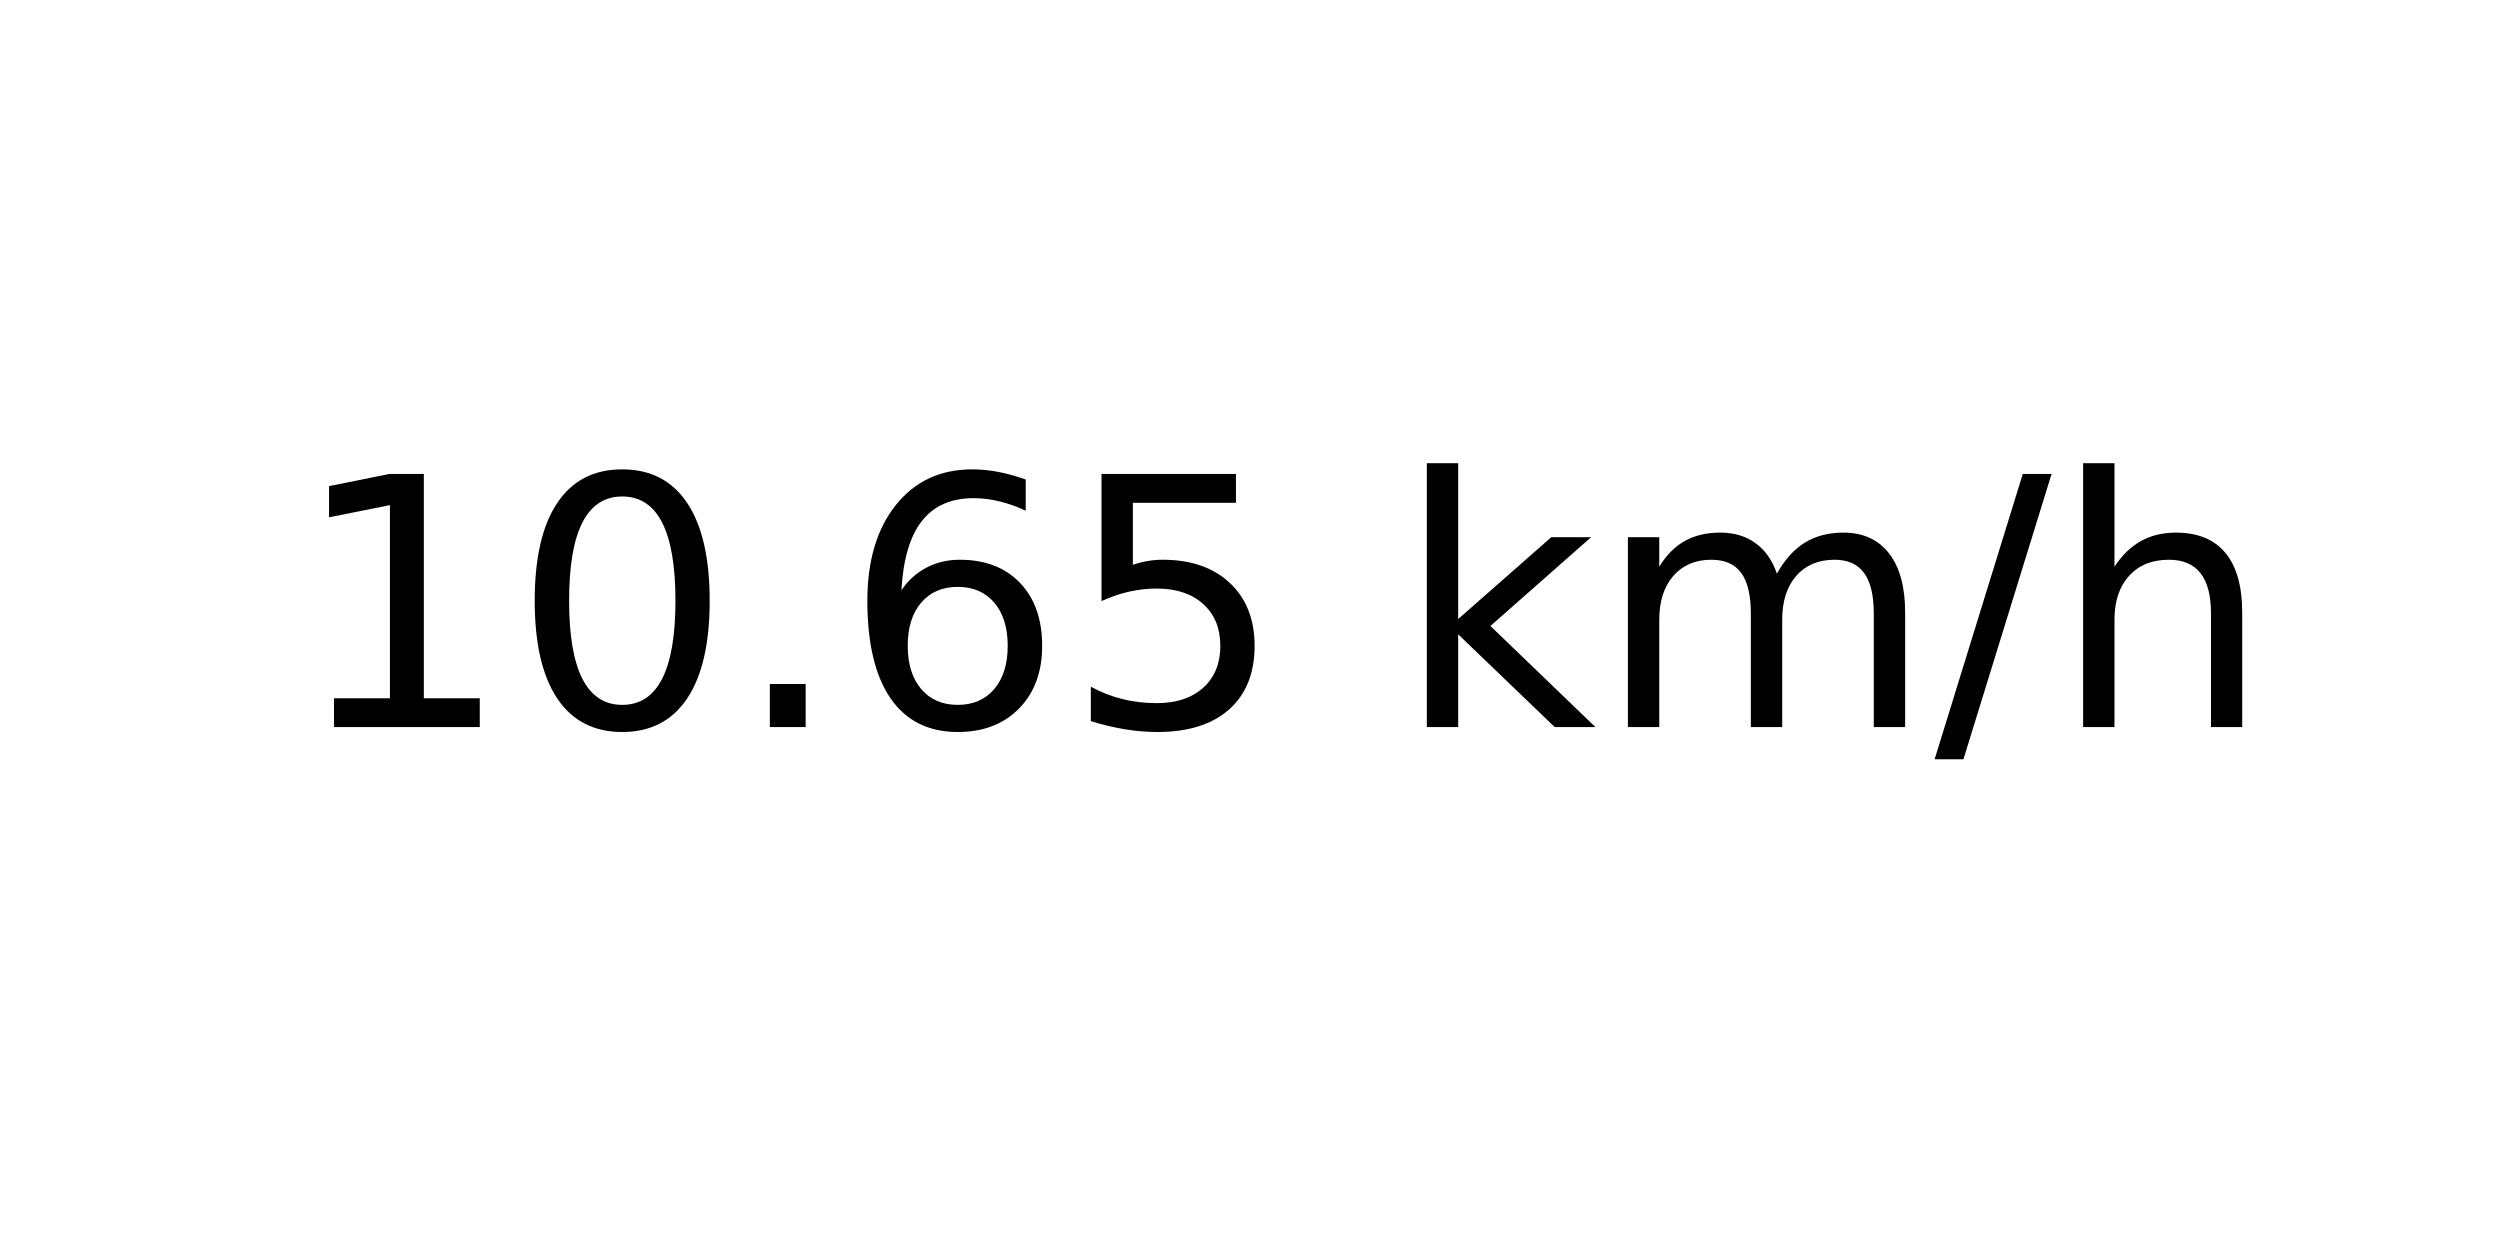
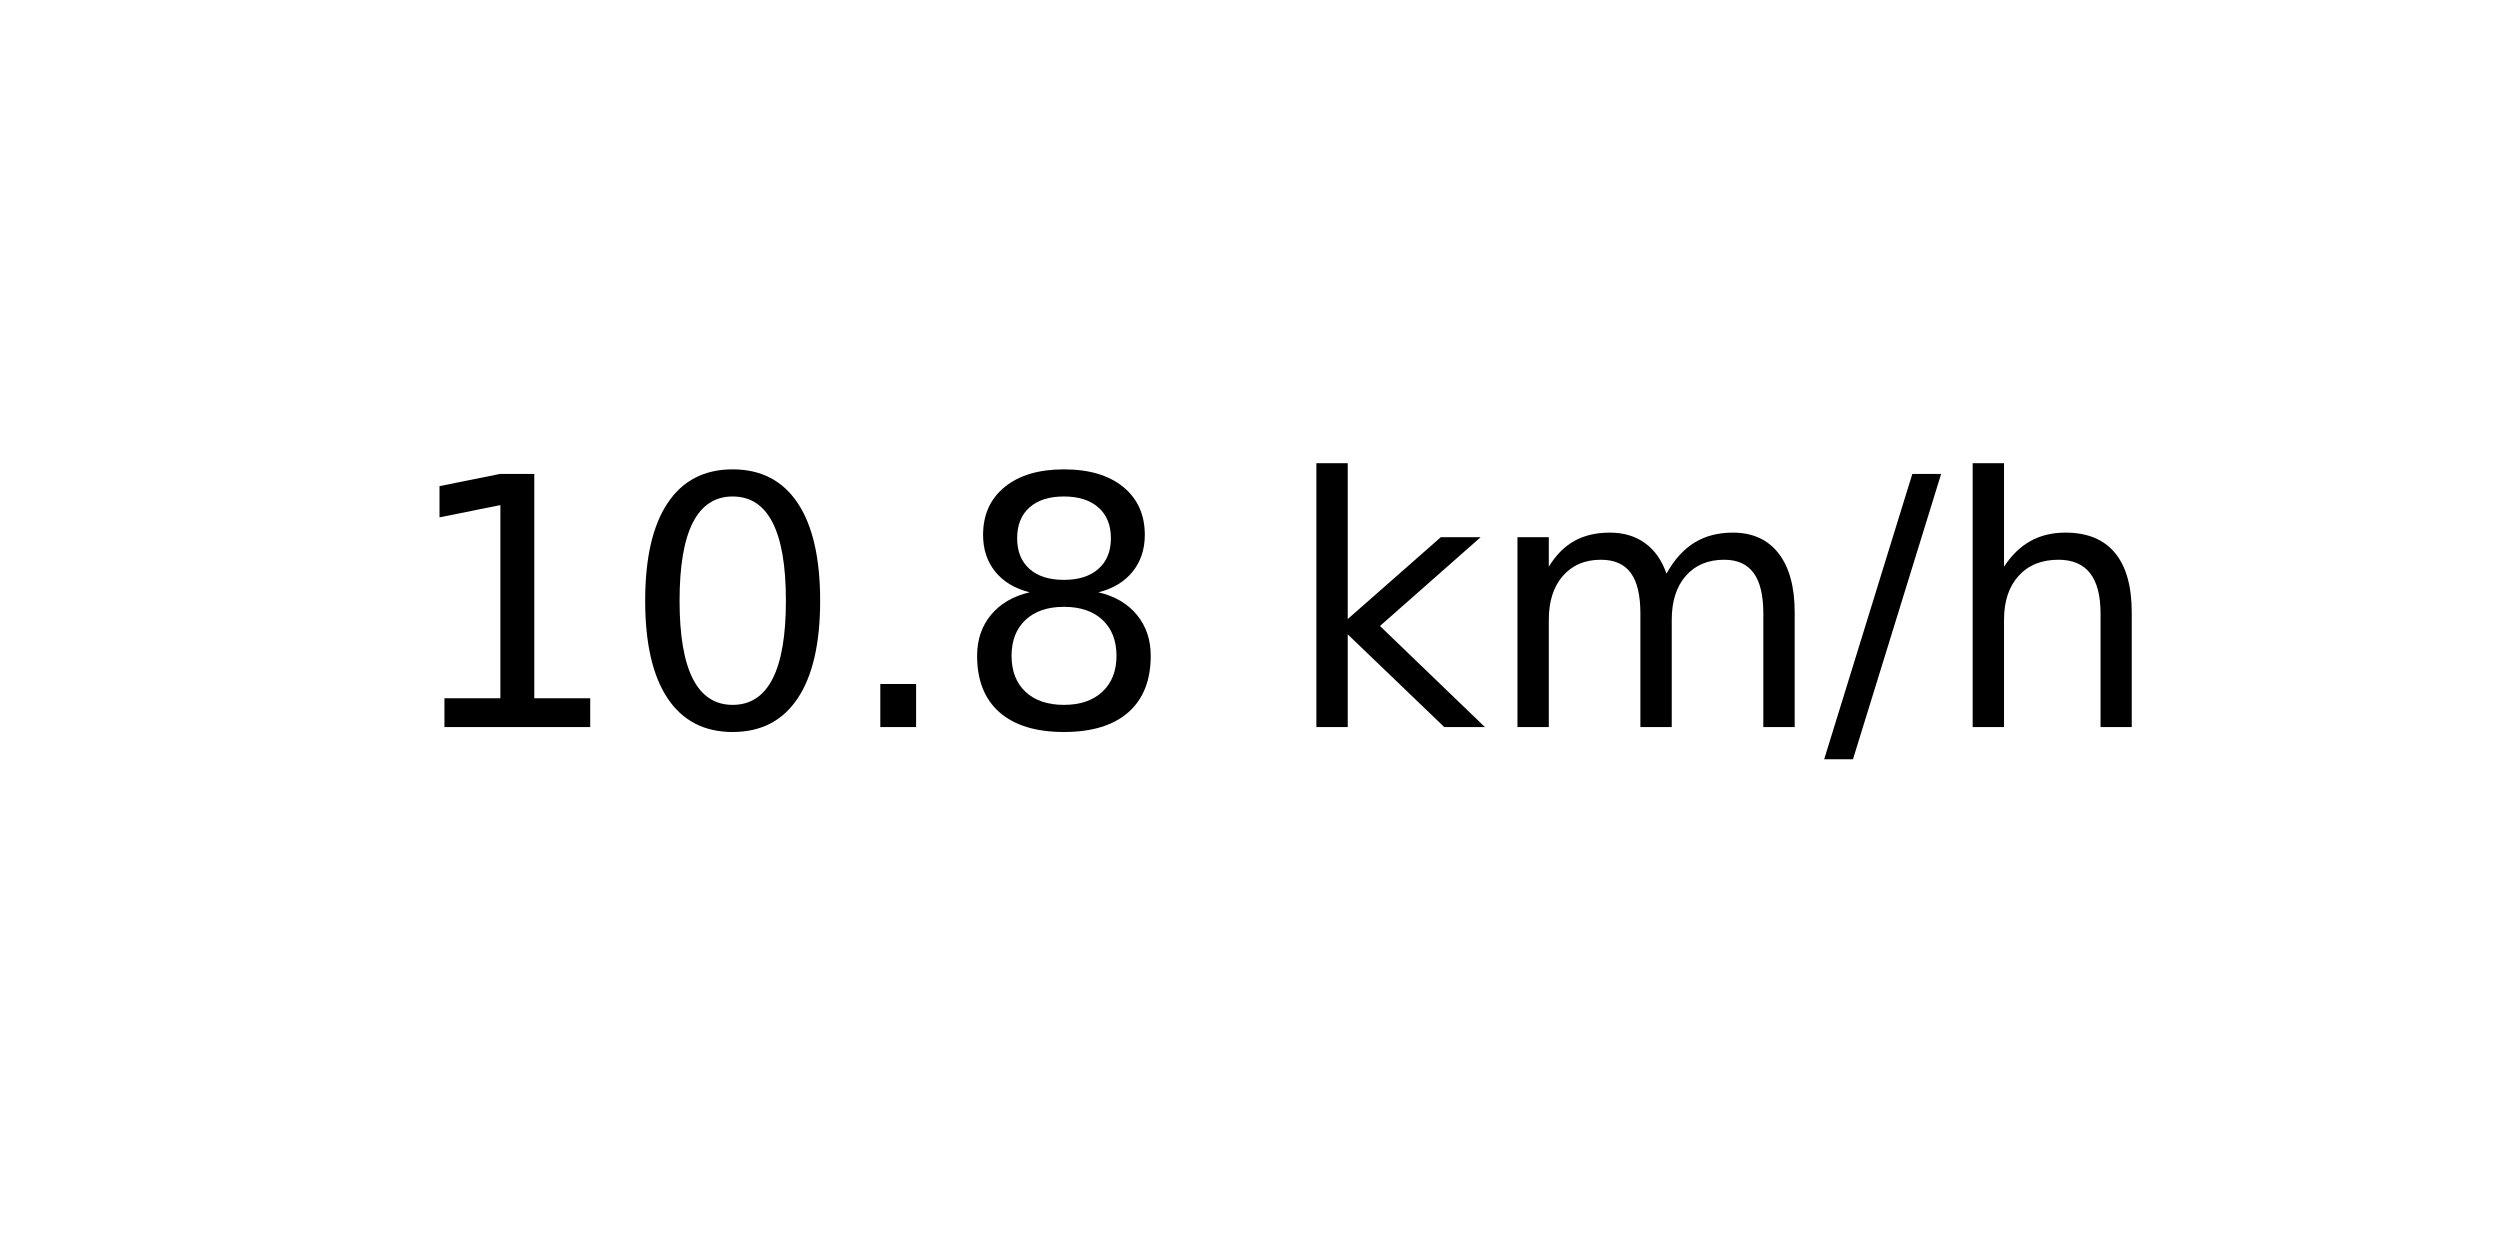
<svg xmlns="http://www.w3.org/2000/svg" xmlns:xlink="http://www.w3.org/1999/xlink" width="72pt" height="36pt" viewBox="0 0 72 36" version="1.1">
  <defs>
    <style type="text/css">*{stroke-linejoin: round; stroke-linecap: butt}</style>
  </defs>
  <g id="figure_1">
    <g id="axes_1">
      <g id="text_1">
-         <g transform="translate(8.378125 20.93937) scale(0.1 -0.1)">
+         <g transform="translate(11.55937 20.93937) scale(0.1 -0.1)">
          <defs>
            <path id="DejaVuSans-31" d="M 794 531  L 1825 531  L 1825 4091  L 703 3866  L 703 4441  L 1819 4666  L 2450 4666  L 2450 531  L 3481 531  L 3481 0  L 794 0  L 794 531  z " transform="scale(0.015625)" />
            <path id="DejaVuSans-30" d="M 2034 4250  Q 1547 4250 1301 3770  Q 1056 3291 1056 2328  Q 1056 1369 1301 889  Q 1547 409 2034 409  Q 2525 409 2770 889  Q 3016 1369 3016 2328  Q 3016 3291 2770 3770  Q 2525 4250 2034 4250  z M 2034 4750  Q 2819 4750 3233 4129  Q 3647 3509 3647 2328  Q 3647 1150 3233 529  Q 2819 -91 2034 -91  Q 1250 -91 836 529  Q 422 1150 422 2328  Q 422 3509 836 4129  Q 1250 4750 2034 4750  z " transform="scale(0.015625)" />
            <path id="DejaVuSans-2e" d="M 684 794  L 1344 794  L 1344 0  L 684 0  L 684 794  z " transform="scale(0.015625)" />
-             <path id="DejaVuSans-36" d="M 2113 2584  Q 1688 2584 1439 2293  Q 1191 2003 1191 1497  Q 1191 994 1439 701  Q 1688 409 2113 409  Q 2538 409 2786 701  Q 3034 994 3034 1497  Q 3034 2003 2786 2293  Q 2538 2584 2113 2584  z M 3366 4563  L 3366 3988  Q 3128 4100 2886 4159  Q 2644 4219 2406 4219  Q 1781 4219 1451 3797  Q 1122 3375 1075 2522  Q 1259 2794 1537 2939  Q 1816 3084 2150 3084  Q 2853 3084 3261 2657  Q 3669 2231 3669 1497  Q 3669 778 3244 343  Q 2819 -91 2113 -91  Q 1303 -91 875 529  Q 447 1150 447 2328  Q 447 3434 972 4092  Q 1497 4750 2381 4750  Q 2619 4750 2861 4703  Q 3103 4656 3366 4563  z " transform="scale(0.015625)" />
-             <path id="DejaVuSans-35" d="M 691 4666  L 3169 4666  L 3169 4134  L 1269 4134  L 1269 2991  Q 1406 3038 1543 3061  Q 1681 3084 1819 3084  Q 2600 3084 3056 2656  Q 3513 2228 3513 1497  Q 3513 744 3044 326  Q 2575 -91 1722 -91  Q 1428 -91 1123 -41  Q 819 9 494 109  L 494 744  Q 775 591 1075 516  Q 1375 441 1709 441  Q 2250 441 2565 725  Q 2881 1009 2881 1497  Q 2881 1984 2565 2268  Q 2250 2553 1709 2553  Q 1456 2553 1204 2497  Q 953 2441 691 2322  L 691 4666  z " transform="scale(0.015625)" />
+             <path id="DejaVuSans-38" d="M 2034 2216  Q 1584 2216 1326 1975  Q 1069 1734 1069 1313  Q 1069 891 1326 650  Q 1584 409 2034 409  Q 2484 409 2743 651  Q 3003 894 3003 1313  Q 3003 1734 2745 1975  Q 2488 2216 2034 2216  z M 1403 2484  Q 997 2584 770 2862  Q 544 3141 544 3541  Q 544 4100 942 4425  Q 1341 4750 2034 4750  Q 2731 4750 3128 4425  Q 3525 4100 3525 3541  Q 3525 3141 3298 2862  Q 3072 2584 2669 2484  Q 3125 2378 3379 2068  Q 3634 1759 3634 1313  Q 3634 634 3220 271  Q 2806 -91 2034 -91  Q 1263 -91 848 271  Q 434 634 434 1313  Q 434 1759 690 2068  Q 947 2378 1403 2484  z M 1172 3481  Q 1172 3119 1398 2916  Q 1625 2713 2034 2713  Q 2441 2713 2670 2916  Q 2900 3119 2900 3481  Q 2900 3844 2670 4047  Q 2441 4250 2034 4250  Q 1625 4250 1398 4047  Q 1172 3844 1172 3481  z " transform="scale(0.015625)" />
            <path id="DejaVuSans-20" transform="scale(0.015625)" />
            <path id="DejaVuSans-6b" d="M 581 4863  L 1159 4863  L 1159 1991  L 2875 3500  L 3609 3500  L 1753 1863  L 3688 0  L 2938 0  L 1159 1709  L 1159 0  L 581 0  L 581 4863  z " transform="scale(0.015625)" />
            <path id="DejaVuSans-6d" d="M 3328 2828  Q 3544 3216 3844 3400  Q 4144 3584 4550 3584  Q 5097 3584 5394 3201  Q 5691 2819 5691 2113  L 5691 0  L 5113 0  L 5113 2094  Q 5113 2597 4934 2840  Q 4756 3084 4391 3084  Q 3944 3084 3684 2787  Q 3425 2491 3425 1978  L 3425 0  L 2847 0  L 2847 2094  Q 2847 2600 2669 2842  Q 2491 3084 2119 3084  Q 1678 3084 1418 2786  Q 1159 2488 1159 1978  L 1159 0  L 581 0  L 581 3500  L 1159 3500  L 1159 2956  Q 1356 3278 1631 3431  Q 1906 3584 2284 3584  Q 2666 3584 2933 3390  Q 3200 3197 3328 2828  z " transform="scale(0.015625)" />
            <path id="DejaVuSans-2f" d="M 1625 4666  L 2156 4666  L 531 -594  L 0 -594  L 1625 4666  z " transform="scale(0.015625)" />
            <path id="DejaVuSans-68" d="M 3513 2113  L 3513 0  L 2938 0  L 2938 2094  Q 2938 2591 2744 2837  Q 2550 3084 2163 3084  Q 1697 3084 1428 2787  Q 1159 2491 1159 1978  L 1159 0  L 581 0  L 581 4863  L 1159 4863  L 1159 2956  Q 1366 3272 1645 3428  Q 1925 3584 2291 3584  Q 2894 3584 3203 3211  Q 3513 2838 3513 2113  z " transform="scale(0.015625)" />
          </defs>
          <use xlink:href="#DejaVuSans-31" />
          <use xlink:href="#DejaVuSans-30" x="63.623" />
          <use xlink:href="#DejaVuSans-2e" x="127.246" />
-           <use xlink:href="#DejaVuSans-36" x="159.033" />
-           <use xlink:href="#DejaVuSans-35" x="222.656" />
-           <use xlink:href="#DejaVuSans-20" x="286.279" />
-           <use xlink:href="#DejaVuSans-6b" x="318.066" />
-           <use xlink:href="#DejaVuSans-6d" x="375.977" />
-           <use xlink:href="#DejaVuSans-2f" x="473.389" />
-           <use xlink:href="#DejaVuSans-68" x="507.08" />
+           <use xlink:href="#DejaVuSans-38" x="159.033" />
+           <use xlink:href="#DejaVuSans-20" x="222.656" />
+           <use xlink:href="#DejaVuSans-6b" x="254.443" />
+           <use xlink:href="#DejaVuSans-6d" x="312.354" />
+           <use xlink:href="#DejaVuSans-2f" x="409.766" />
+           <use xlink:href="#DejaVuSans-68" x="443.457" />
        </g>
      </g>
    </g>
  </g>
</svg>
